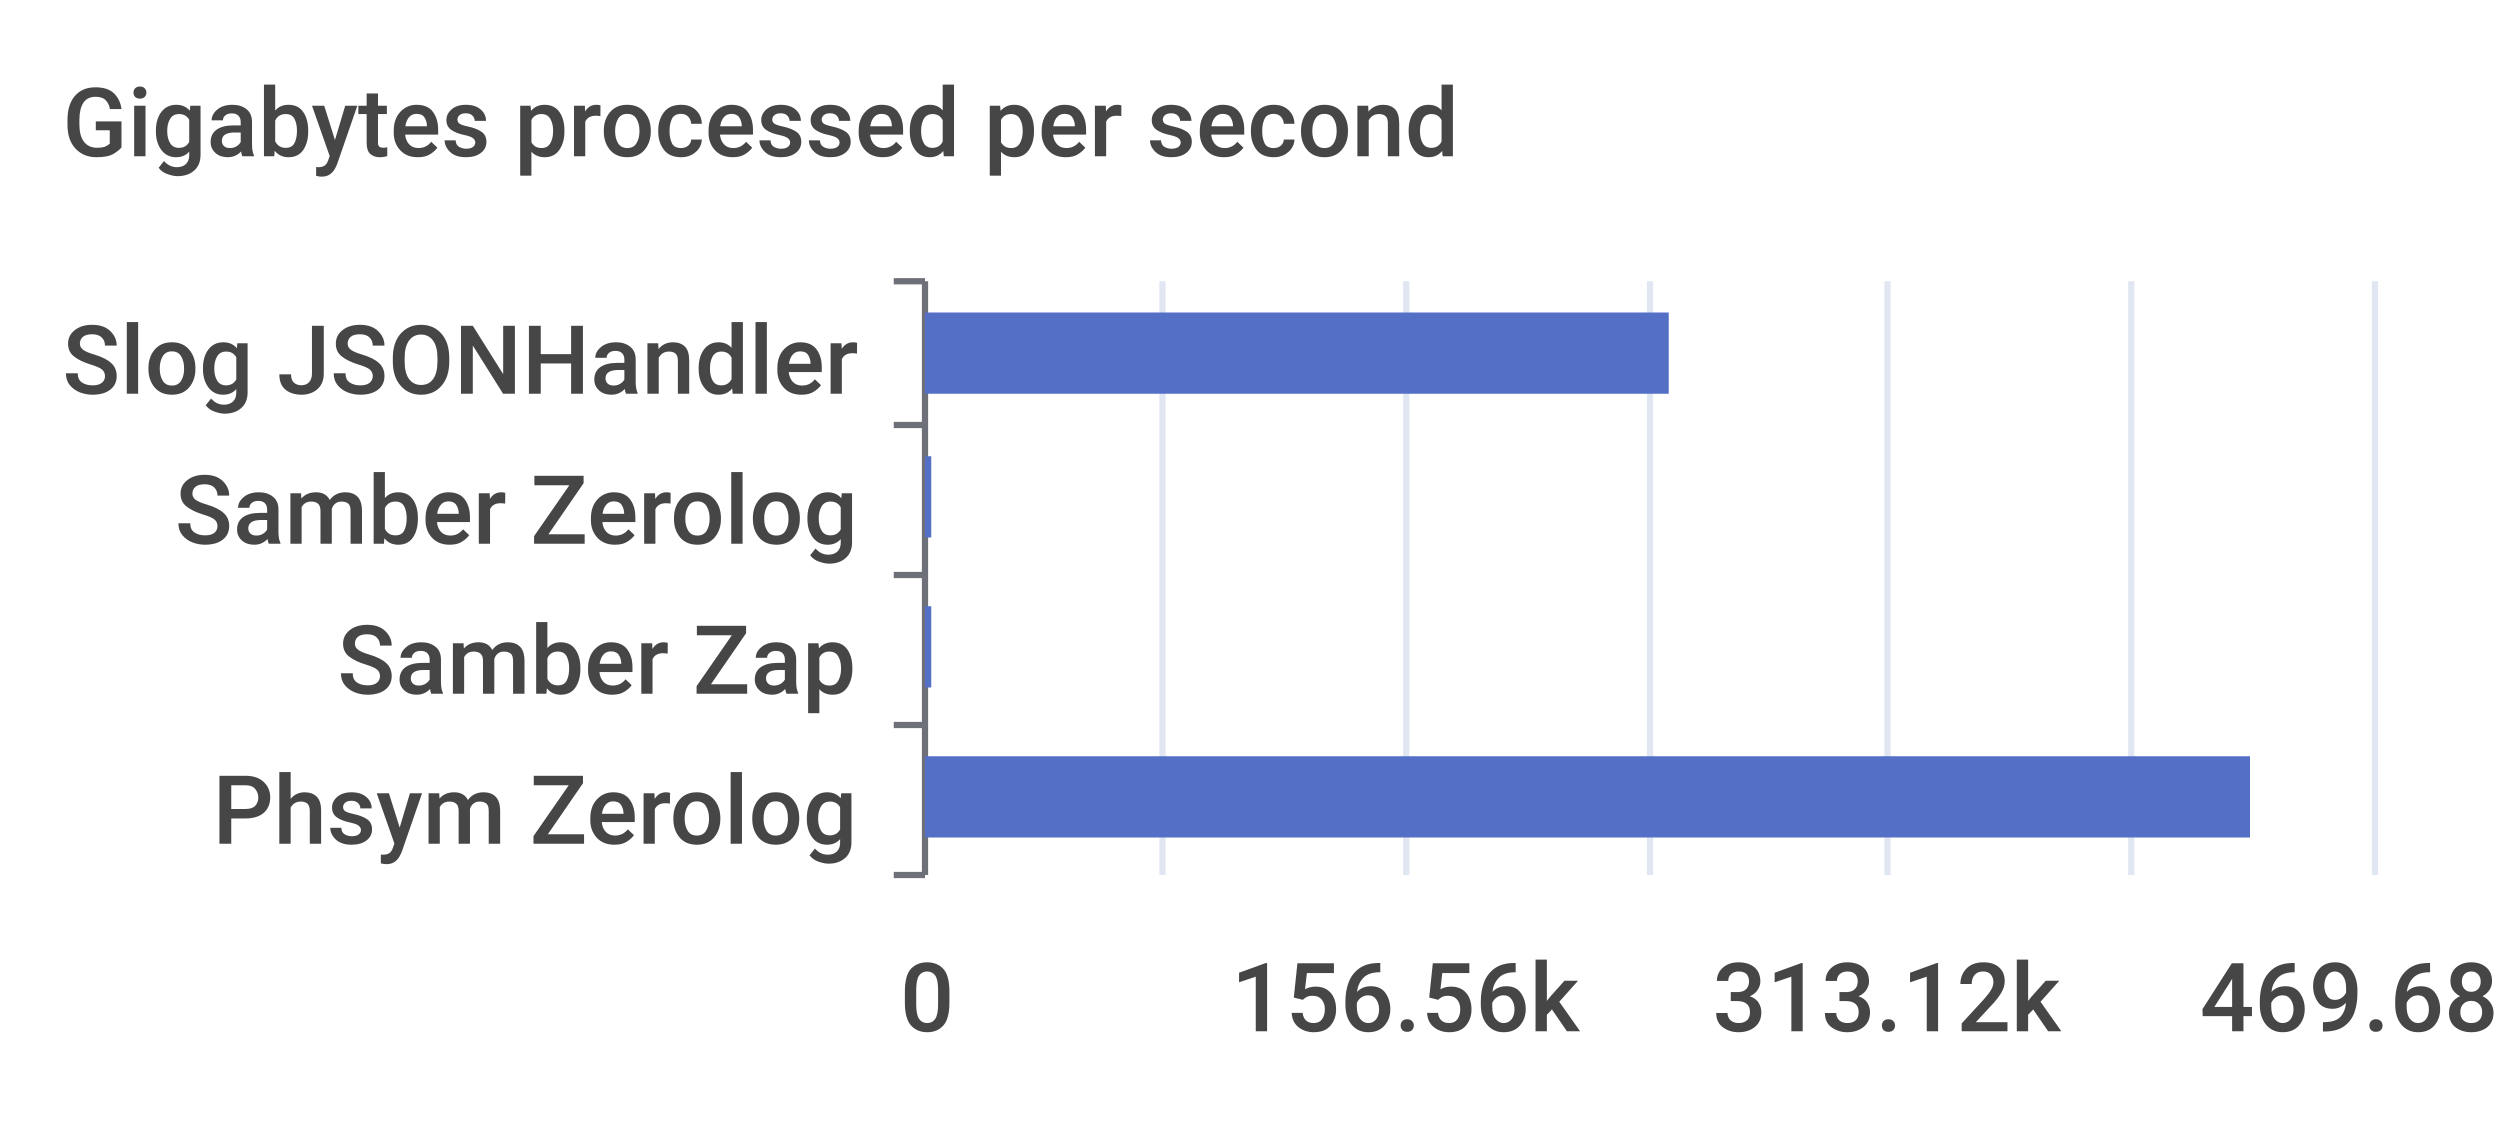
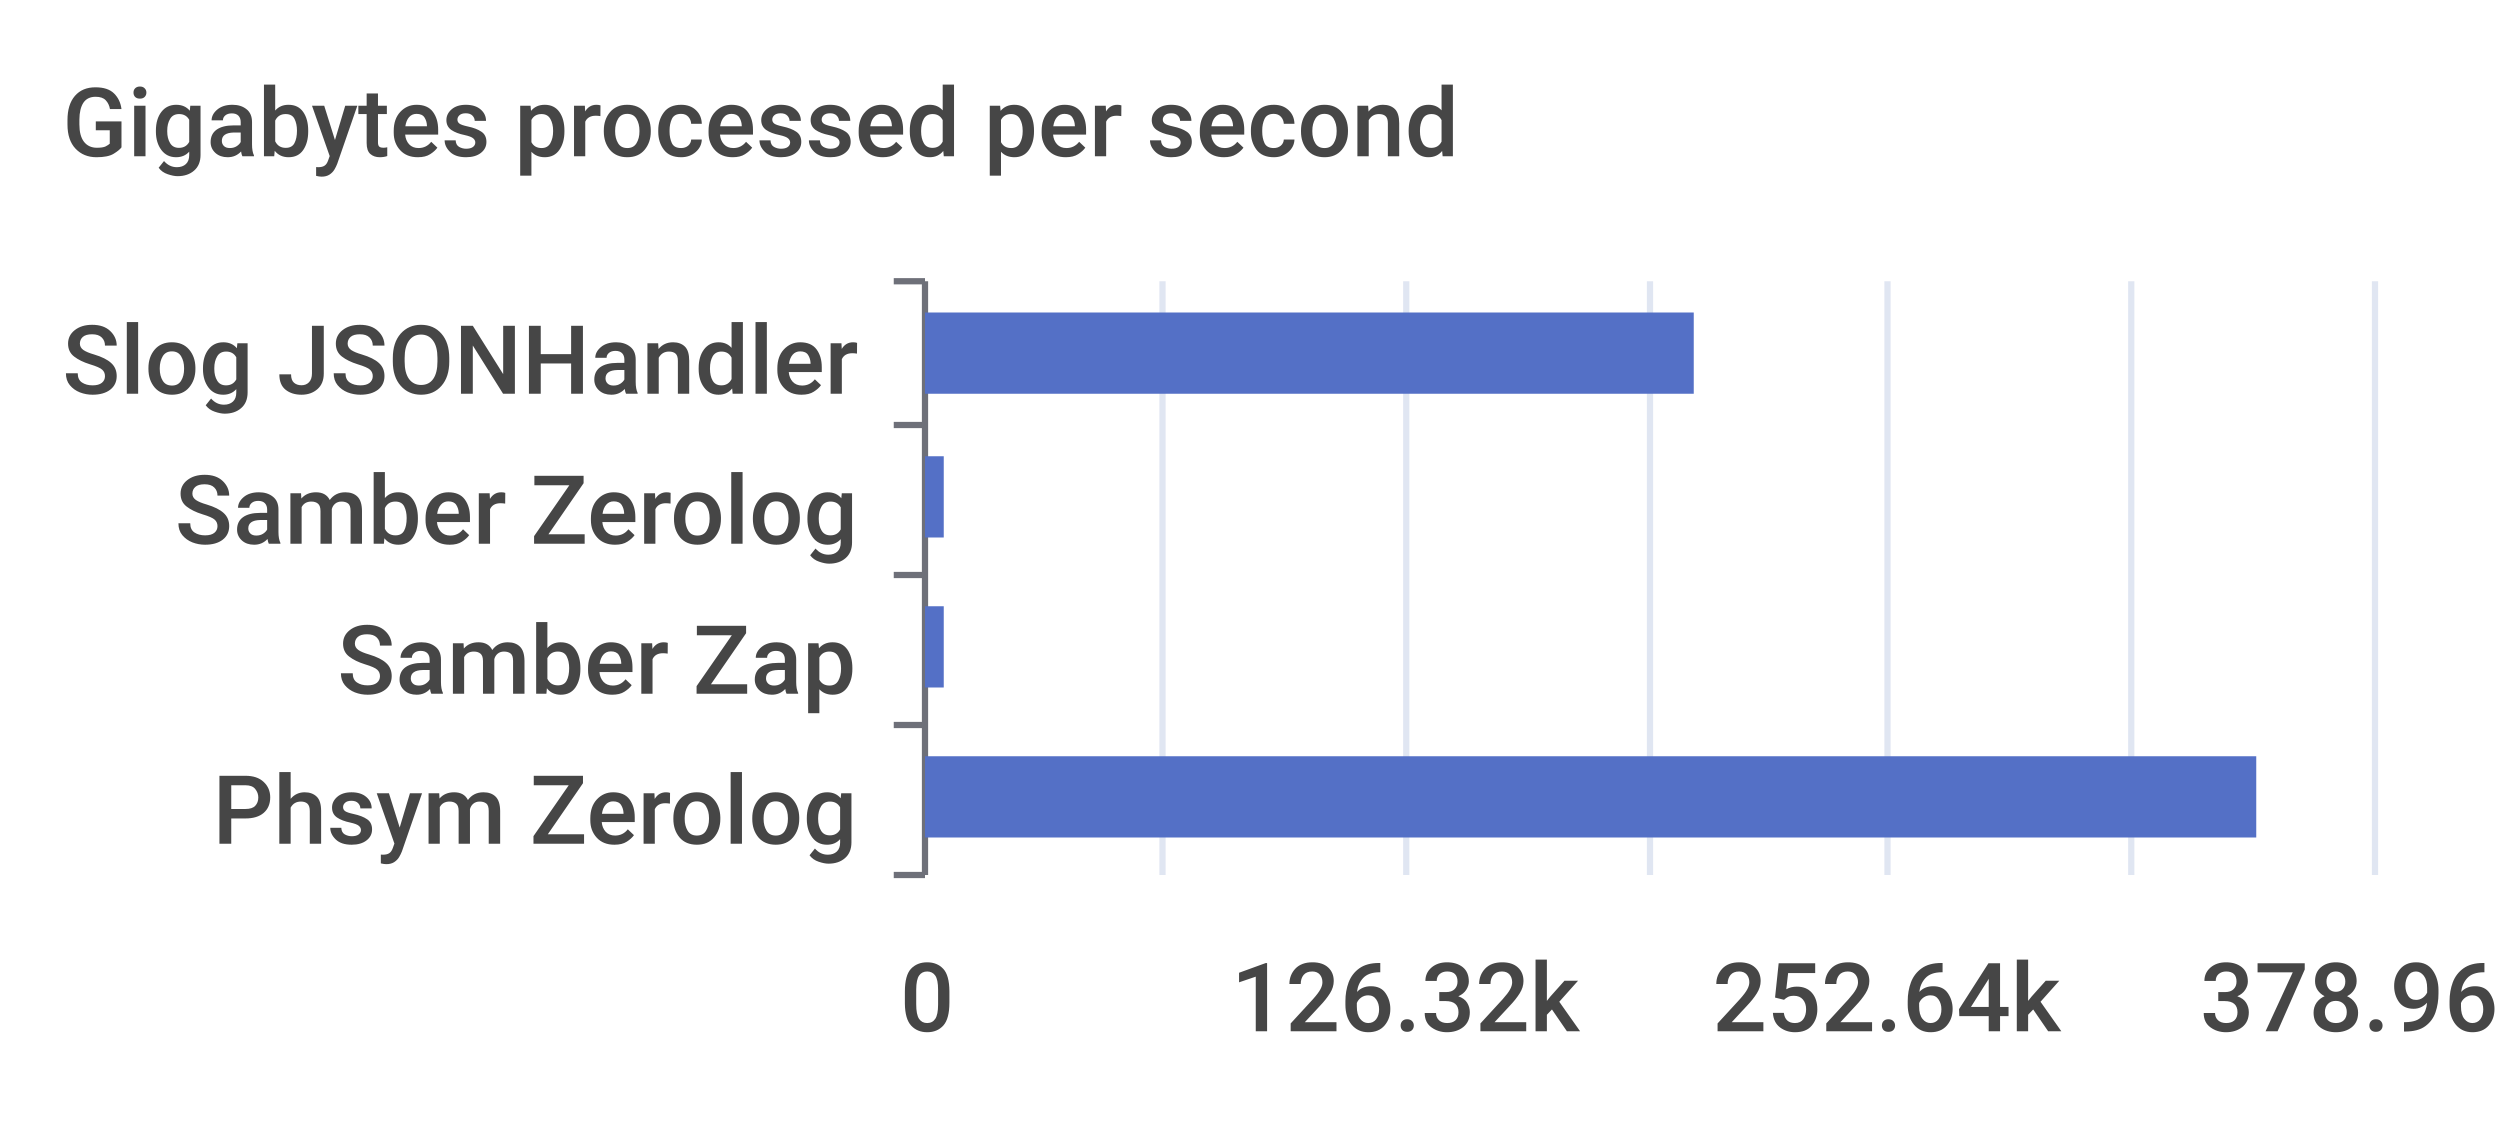
<svg xmlns="http://www.w3.org/2000/svg" width="400" height="180">\n<path d="M 0 0 L 400 0 L 400 180 L 0 180 L 0 0" style="stroke-width:0;stroke:none;fill:rgba(255,255,255,1.0)" />
  <text x="10" y="25" style="stroke-width:0;stroke:none;fill:rgba(70,70,70,1.0);font-size:15.3px;font-family:'Roboto Medium',sans-serif">Gigabytes processed per second</text>
  <path d="M 143 45 L 148 45" style="stroke-width:1;stroke:rgba(110,112,121,1.0);fill:none" />
  <path d="M 143 68 L 148 68" style="stroke-width:1;stroke:rgba(110,112,121,1.0);fill:none" />
  <path d="M 143 92 L 148 92" style="stroke-width:1;stroke:rgba(110,112,121,1.0);fill:none" />
  <path d="M 143 116 L 148 116" style="stroke-width:1;stroke:rgba(110,112,121,1.0);fill:none" />
  <path d="M 143 140 L 148 140" style="stroke-width:1;stroke:rgba(110,112,121,1.0);fill:none" />
  <path d="M 148 45 L 148 140" style="stroke-width:1;stroke:rgba(110,112,121,1.0);fill:none" />
  <text x="10" y="63" style="stroke-width:0;stroke:none;fill:rgba(70,70,70,1.0);font-size:15.3px;font-family:'Roboto Medium',sans-serif">Slog JSONHandler</text>
  <text x="28" y="87" style="stroke-width:0;stroke:none;fill:rgba(70,70,70,1.0);font-size:15.3px;font-family:'Roboto Medium',sans-serif">Samber Zerolog</text>
  <text x="54" y="111" style="stroke-width:0;stroke:none;fill:rgba(70,70,70,1.0);font-size:15.3px;font-family:'Roboto Medium',sans-serif">Samber Zap</text>
  <text x="34" y="135" style="stroke-width:0;stroke:none;fill:rgba(70,70,70,1.0);font-size:15.3px;font-family:'Roboto Medium',sans-serif">Phsym Zerolog</text>
  <text x="144" y="165" style="stroke-width:0;stroke:none;fill:rgba(70,70,70,1.0);font-size:15.3px;font-family:'Roboto Medium',sans-serif">0</text>
-   <text x="197" y="165" style="stroke-width:0;stroke:none;fill:rgba(70,70,70,1.0);font-size:15.3px;font-family:'Roboto Medium',sans-serif">156.56k</text>
-   <text x="274" y="165" style="stroke-width:0;stroke:none;fill:rgba(70,70,70,1.0);font-size:15.3px;font-family:'Roboto Medium',sans-serif">313.12k</text>
-   <text x="352" y="165" style="stroke-width:0;stroke:none;fill:rgba(70,70,70,1.0);font-size:15.3px;font-family:'Roboto Medium',sans-serif">469.68k</text>
+   <text x="197" y="165" style="stroke-width:0;stroke:none;fill:rgba(70,70,70,1.0);font-size:15.3px;font-family:'Roboto Medium',sans-serif">126.32k</text>
+   <text x="274" y="165" style="stroke-width:0;stroke:none;fill:rgba(70,70,70,1.0);font-size:15.3px;font-family:'Roboto Medium',sans-serif">252.64k</text>
+   <text x="352" y="165" style="stroke-width:0;stroke:none;fill:rgba(70,70,70,1.0);font-size:15.3px;font-family:'Roboto Medium',sans-serif">378.96k</text>
  <path d="M 186 45 L 186 140" style="stroke-width:1;stroke:rgba(224,230,242,1.0);fill:none" />
  <path d="M 225 45 L 225 140" style="stroke-width:1;stroke:rgba(224,230,242,1.0);fill:none" />
  <path d="M 264 45 L 264 140" style="stroke-width:1;stroke:rgba(224,230,242,1.0);fill:none" />
  <path d="M 302 45 L 302 140" style="stroke-width:1;stroke:rgba(224,230,242,1.0);fill:none" />
  <path d="M 341 45 L 341 140" style="stroke-width:1;stroke:rgba(224,230,242,1.0);fill:none" />
  <path d="M 380 45 L 380 140" style="stroke-width:1;stroke:rgba(224,230,242,1.0);fill:none" />
-   <path d="M 148 121 L 360 121 L 360 134 L 148 134 L 148 121" style="stroke-width:0;stroke:none;fill:rgba(84,112,198,1.0)" />
-   <path d="M 148 97 L 149 97 L 149 110 L 148 110 L 148 97" style="stroke-width:0;stroke:none;fill:rgba(84,112,198,1.0)" />
-   <path d="M 148 73 L 149 73 L 149 86 L 148 86 L 148 73" style="stroke-width:0;stroke:none;fill:rgba(84,112,198,1.0)" />
-   <path d="M 148 50 L 267 50 L 267 63 L 148 63 L 148 50" style="stroke-width:0;stroke:none;fill:rgba(84,112,198,1.0)" />
+   <path d="M 148 121 L 361 121 L 361 134 L 148 134 L 148 121" style="stroke-width:0;stroke:none;fill:rgba(84,112,198,1.0)" />
+   <path d="M 148 97 L 151 97 L 151 110 L 148 110 L 148 97" style="stroke-width:0;stroke:none;fill:rgba(84,112,198,1.0)" />
+   <path d="M 148 73 L 151 73 L 151 86 L 148 86 L 148 73" style="stroke-width:0;stroke:none;fill:rgba(84,112,198,1.0)" />
+   <path d="M 148 50 L 271 50 L 271 63 L 148 63 L 148 50" style="stroke-width:0;stroke:none;fill:rgba(84,112,198,1.0)" />
</svg>
